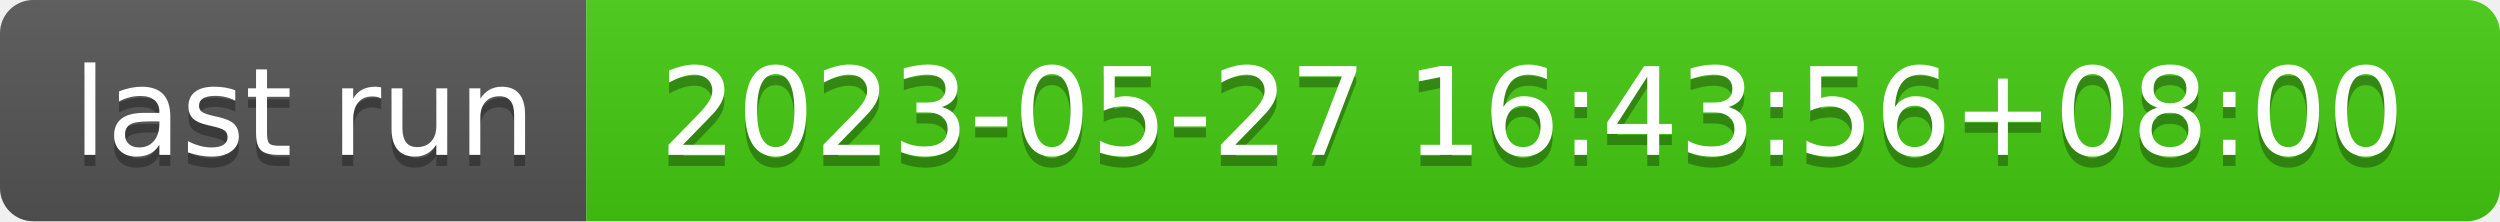
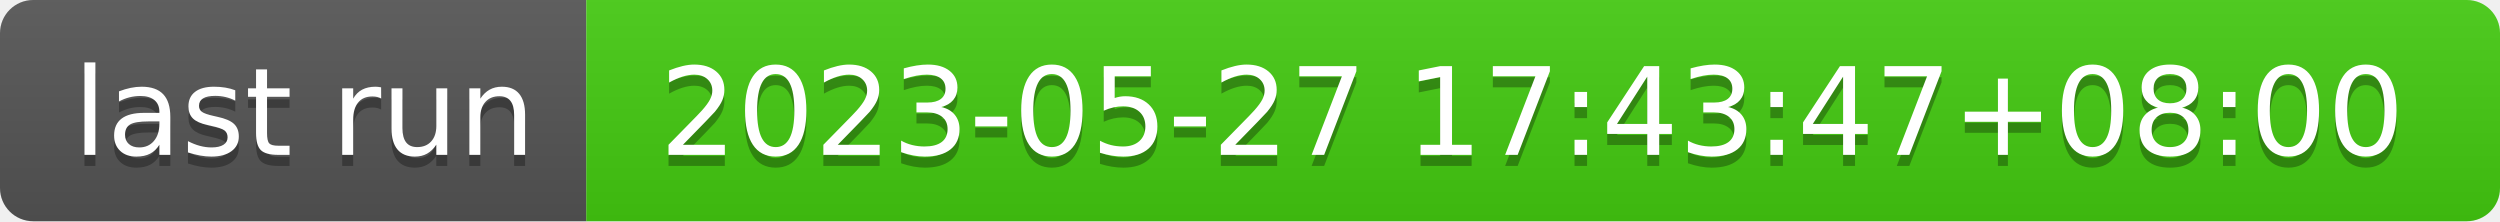
- <svg xmlns="http://www.w3.org/2000/svg" width="226" height="20" role="img" aria-label="last run: 2023-05-27 16:43:56+08:00">
+ <svg xmlns="http://www.w3.org/2000/svg" width="226" height="20" role="img" aria-label="last run: 2023-05-27 17:43:47+08:00">
  <linearGradient id="s" x2="0" y2="100%">
    <stop offset="0" stop-color="#bbb" stop-opacity=".1" />
    <stop offset="1" stop-opacity=".1" />
  </linearGradient>
  <clipPath id="r">
    <rect width="226" height="20" rx="3" fill="#fff" />
  </clipPath>
  <g clip-path="url(#r)">
    <rect width="53" height="20" fill="#555" />
    <rect x="53" width="173" height="20" fill="#4c1" />
    <rect width="226" height="20" fill="url(#s)" />
  </g>
  <g fill="#fff" text-anchor="middle" font-family="Verdana,Geneva,DejaVu Sans,sans-serif" text-rendering="geometricPrecision" font-size="110">
    <text aria-hidden="true" x="275" y="150" fill="#010101" fill-opacity=".3" transform="scale(.1)" textLength="430">last run</text>
    <text x="275" y="140" transform="scale(.1)" fill="#fff" textLength="430">last run</text>
-     <text aria-hidden="true" x="1385" y="150" fill="#010101" fill-opacity=".3" transform="scale(.1)" textLength="1630">2023-05-27 16:43:56+08:00</text>
-     <text x="1385" y="140" transform="scale(.1)" fill="#fff" textLength="1630">2023-05-27 16:43:56+08:00</text>
+     <text aria-hidden="true" x="1385" y="150" fill="#010101" fill-opacity=".3" transform="scale(.1)" textLength="1630">2023-05-27 17:43:47+08:00</text>
+     <text x="1385" y="140" transform="scale(.1)" fill="#fff" textLength="1630">2023-05-27 17:43:47+08:00</text>
  </g>
</svg>
